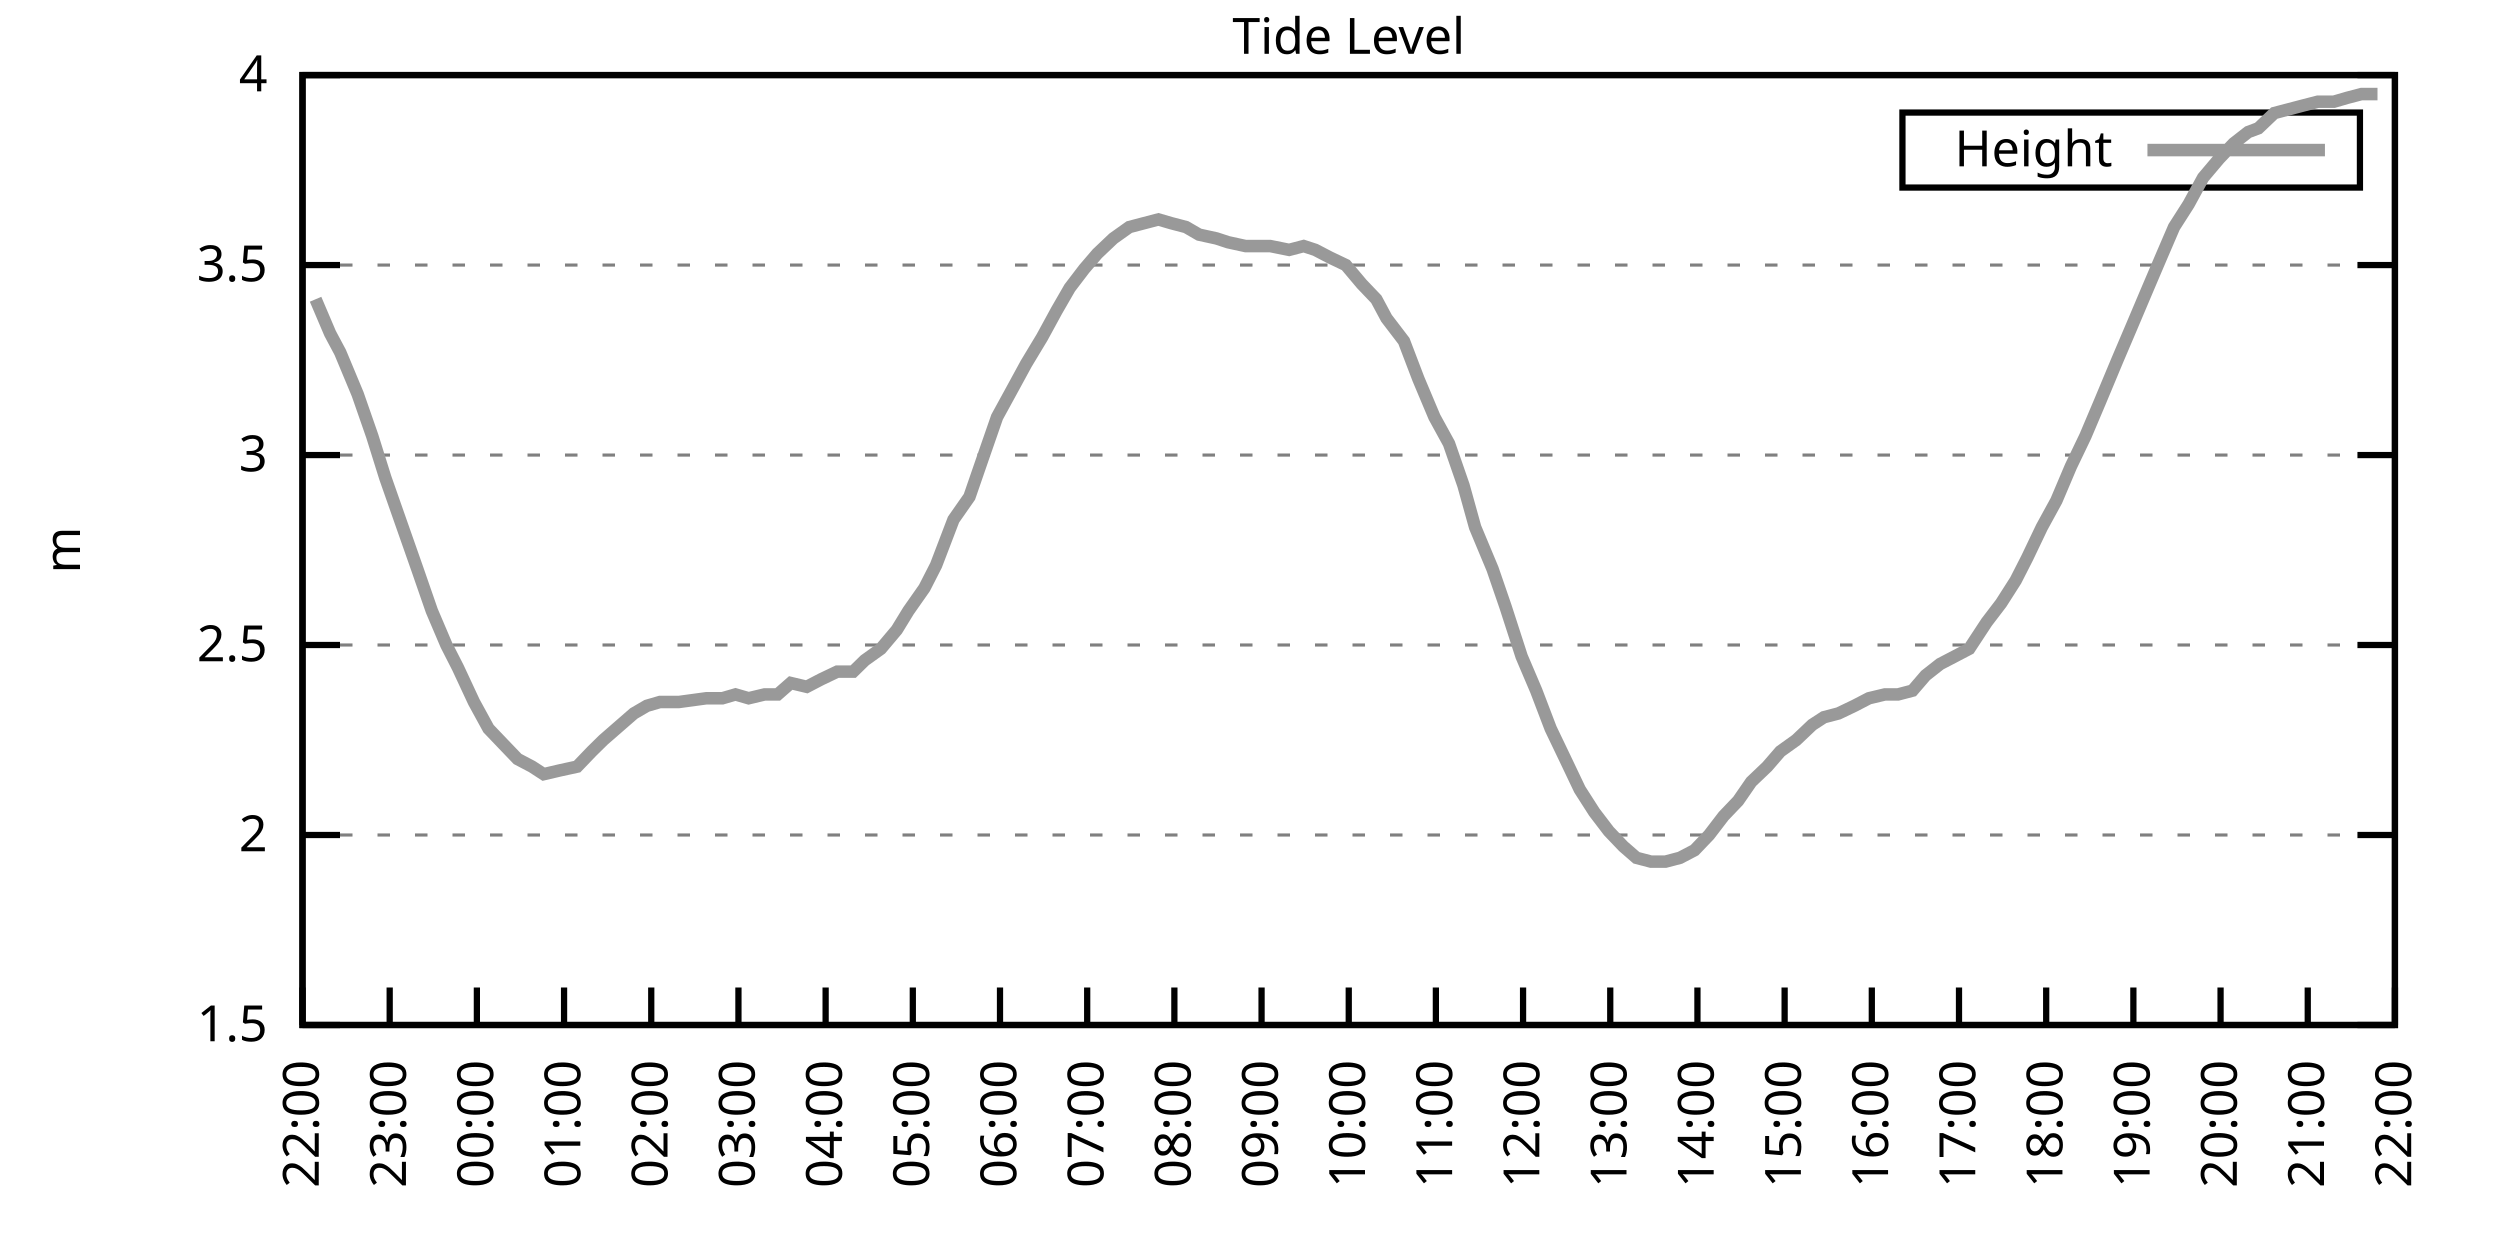
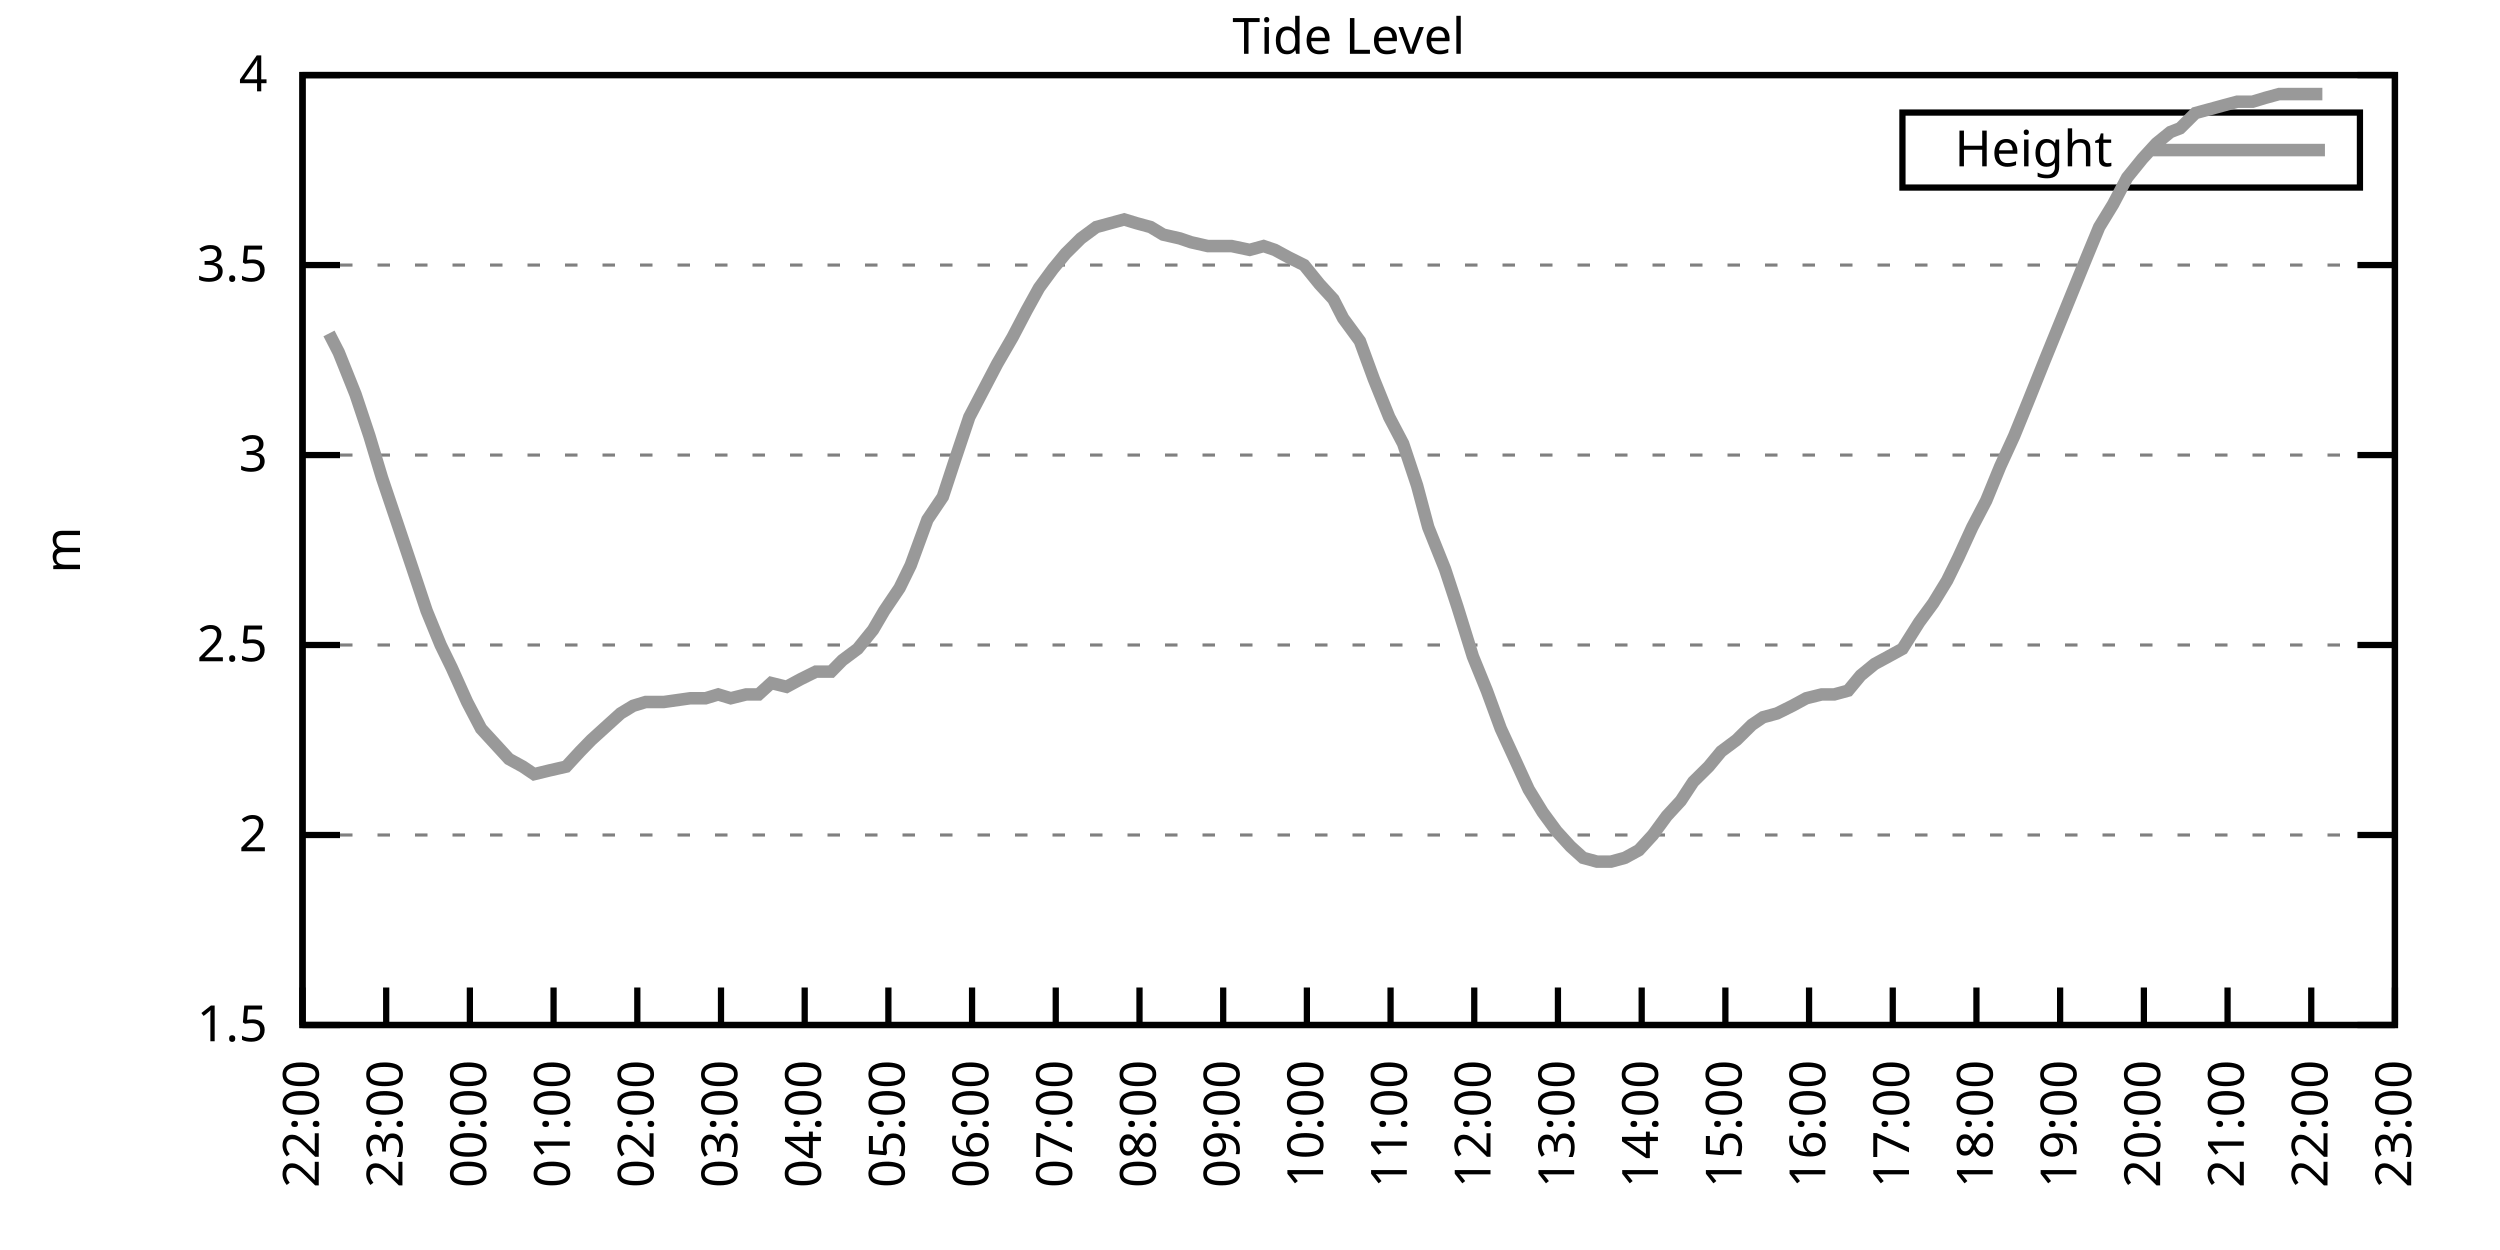
<svg xmlns="http://www.w3.org/2000/svg" xmlns:xlink="http://www.w3.org/1999/xlink" width="400" height="200" viewBox="0 0 400 200">
  <g id="gnuplot_canvas">
    <rect x="0" y="0" width="400" height="200" fill="none" />
    <defs>
      <circle id="gpDot" r="0.5" stroke-width="0.5" stroke="currentColor" />
      <path id="gpPt0" stroke-width="0.333" stroke="currentColor" d="M-1,0 h2 M0,-1 v2" />
      <path id="gpPt1" stroke-width="0.333" stroke="currentColor" d="M-1,-1 L1,1 M1,-1 L-1,1" />
      <path id="gpPt2" stroke-width="0.333" stroke="currentColor" d="M-1,0 L1,0 M0,-1 L0,1 M-1,-1 L1,1 M-1,1 L1,-1" />
      <rect id="gpPt3" stroke-width="0.333" stroke="currentColor" x="-1" y="-1" width="2" height="2" />
      <rect id="gpPt4" stroke-width="0.333" stroke="currentColor" fill="currentColor" x="-1" y="-1" width="2" height="2" />
      <circle id="gpPt5" stroke-width="0.333" stroke="currentColor" cx="0" cy="0" r="1" />
      <use xlink:href="#gpPt5" id="gpPt6" fill="currentColor" stroke="none" />
      <path id="gpPt7" stroke-width="0.333" stroke="currentColor" d="M0,-1.33 L-1.33,0.67 L1.33,0.67 z" />
      <use xlink:href="#gpPt7" id="gpPt8" fill="currentColor" stroke="none" />
      <use xlink:href="#gpPt7" id="gpPt9" stroke="currentColor" transform="rotate(180)" />
      <use xlink:href="#gpPt9" id="gpPt10" fill="currentColor" stroke="none" />
      <use xlink:href="#gpPt3" id="gpPt11" stroke="currentColor" transform="rotate(45)" />
      <use xlink:href="#gpPt11" id="gpPt12" fill="currentColor" stroke="none" />
      <path id="gpPt13" stroke-width="0.333" stroke="currentColor" d="M0,1.330 L1.265,0.411 L0.782,-1.067 L-0.782,-1.076 L-1.265,0.411 z" />
      <use xlink:href="#gpPt13" id="gpPt14" fill="currentColor" stroke="none" />
      <filter id="textbox" filterUnits="objectBoundingBox" x="0" y="0" height="1" width="1">
        <feFlood flood-color="white" flood-opacity="1" result="bgnd" />
        <feComposite in="SourceGraphic" in2="bgnd" operator="atop" />
      </filter>
      <filter id="greybox" filterUnits="objectBoundingBox" x="0" y="0" height="1" width="1">
        <feFlood flood-color="lightgrey" flood-opacity="1" result="grey" />
        <feComposite in="SourceGraphic" in2="grey" operator="atop" />
      </filter>
    </defs>
    <g fill="none" color="white" stroke="currentColor" stroke-width="1.00" stroke-linecap="butt" stroke-linejoin="miter">
</g>
    <g fill="none" color="black" stroke="currentColor" stroke-width="1.00" stroke-linecap="butt" stroke-linejoin="miter">
      <g stroke="none" shape-rendering="crispEdges">
        <polygon fill="rgb(255, 255, 255)" points="48.40,164.00 383.18,164.00 383.18,12.02 48.40,12.02 " />
      </g>
    </g>
    <g fill="none" color="black" stroke="currentColor" stroke-width="1.00" stroke-linecap="butt" stroke-linejoin="miter">
</g>
    <g fill="none" color="black" stroke="black" stroke-width="0.50" stroke-linecap="butt" stroke-linejoin="miter">
</g>
    <g fill="none" color="gray" stroke="currentColor" stroke-width="0.50" stroke-linecap="butt" stroke-linejoin="miter">
      <path stroke="gray" stroke-dasharray="2,4" class="gridline" d="M48.40,164.00 L383.19,164.00  " />
    </g>
    <g fill="none" color="gray" stroke="gray" stroke-width="1.00" stroke-linecap="butt" stroke-linejoin="miter">
</g>
    <g fill="none" color="black" stroke="currentColor" stroke-width="1.00" stroke-linecap="butt" stroke-linejoin="miter">
      <path stroke="black" d="M48.40,164.00 L54.40,164.00 M383.19,164.00 L377.19,164.00  " />
      <g transform="translate(42.80,166.60)" stroke="none" fill="black" font-family="Sans" font-size="8.00" text-anchor="end">
        <text>
          <tspan font-family="Sans"> 1.5</tspan>
        </text>
      </g>
    </g>
    <g fill="none" color="black" stroke="currentColor" stroke-width="1.00" stroke-linecap="butt" stroke-linejoin="miter">
</g>
    <g fill="none" color="black" stroke="black" stroke-width="0.50" stroke-linecap="butt" stroke-linejoin="miter">
</g>
    <g fill="none" color="gray" stroke="currentColor" stroke-width="0.50" stroke-linecap="butt" stroke-linejoin="miter">
      <path stroke="gray" stroke-dasharray="2,4" class="gridline" d="M48.40,133.60 L383.19,133.60  " />
    </g>
    <g fill="none" color="gray" stroke="gray" stroke-width="1.00" stroke-linecap="butt" stroke-linejoin="miter">
</g>
    <g fill="none" color="black" stroke="currentColor" stroke-width="1.00" stroke-linecap="butt" stroke-linejoin="miter">
      <path stroke="black" d="M48.40,133.60 L54.40,133.60 M383.19,133.60 L377.19,133.60  " />
      <g transform="translate(42.80,136.20)" stroke="none" fill="black" font-family="Sans" font-size="8.00" text-anchor="end">
        <text>
          <tspan font-family="Sans"> 2</tspan>
        </text>
      </g>
    </g>
    <g fill="none" color="black" stroke="currentColor" stroke-width="1.00" stroke-linecap="butt" stroke-linejoin="miter">
</g>
    <g fill="none" color="black" stroke="black" stroke-width="0.50" stroke-linecap="butt" stroke-linejoin="miter">
</g>
    <g fill="none" color="gray" stroke="currentColor" stroke-width="0.50" stroke-linecap="butt" stroke-linejoin="miter">
      <path stroke="gray" stroke-dasharray="2,4" class="gridline" d="M48.40,103.20 L383.19,103.20  " />
    </g>
    <g fill="none" color="gray" stroke="gray" stroke-width="1.00" stroke-linecap="butt" stroke-linejoin="miter">
</g>
    <g fill="none" color="black" stroke="currentColor" stroke-width="1.00" stroke-linecap="butt" stroke-linejoin="miter">
      <path stroke="black" d="M48.40,103.20 L54.40,103.20 M383.19,103.20 L377.19,103.20  " />
      <g transform="translate(42.80,105.80)" stroke="none" fill="black" font-family="Sans" font-size="8.00" text-anchor="end">
        <text>
          <tspan font-family="Sans"> 2.5</tspan>
        </text>
      </g>
    </g>
    <g fill="none" color="black" stroke="currentColor" stroke-width="1.00" stroke-linecap="butt" stroke-linejoin="miter">
</g>
    <g fill="none" color="black" stroke="black" stroke-width="0.50" stroke-linecap="butt" stroke-linejoin="miter">
</g>
    <g fill="none" color="gray" stroke="currentColor" stroke-width="0.50" stroke-linecap="butt" stroke-linejoin="miter">
      <path stroke="gray" stroke-dasharray="2,4" class="gridline" d="M48.40,72.81 L383.19,72.81  " />
    </g>
    <g fill="none" color="gray" stroke="gray" stroke-width="1.00" stroke-linecap="butt" stroke-linejoin="miter">
</g>
    <g fill="none" color="black" stroke="currentColor" stroke-width="1.00" stroke-linecap="butt" stroke-linejoin="miter">
      <path stroke="black" d="M48.40,72.81 L54.40,72.81 M383.19,72.81 L377.19,72.81  " />
      <g transform="translate(42.80,75.41)" stroke="none" fill="black" font-family="Sans" font-size="8.00" text-anchor="end">
        <text>
          <tspan font-family="Sans"> 3</tspan>
        </text>
      </g>
    </g>
    <g fill="none" color="black" stroke="currentColor" stroke-width="1.00" stroke-linecap="butt" stroke-linejoin="miter">
</g>
    <g fill="none" color="black" stroke="black" stroke-width="0.50" stroke-linecap="butt" stroke-linejoin="miter">
</g>
    <g fill="none" color="gray" stroke="currentColor" stroke-width="0.50" stroke-linecap="butt" stroke-linejoin="miter">
      <path stroke="gray" stroke-dasharray="2,4" class="gridline" d="M48.40,42.41 L383.19,42.41  " />
    </g>
    <g fill="none" color="gray" stroke="gray" stroke-width="1.00" stroke-linecap="butt" stroke-linejoin="miter">
</g>
    <g fill="none" color="black" stroke="currentColor" stroke-width="1.00" stroke-linecap="butt" stroke-linejoin="miter">
      <path stroke="black" d="M48.40,42.41 L54.40,42.41 M383.19,42.41 L377.19,42.41  " />
      <g transform="translate(42.80,45.01)" stroke="none" fill="black" font-family="Sans" font-size="8.00" text-anchor="end">
        <text>
          <tspan font-family="Sans"> 3.5</tspan>
        </text>
      </g>
    </g>
    <g fill="none" color="black" stroke="currentColor" stroke-width="1.00" stroke-linecap="butt" stroke-linejoin="miter">
</g>
    <g fill="none" color="black" stroke="black" stroke-width="0.50" stroke-linecap="butt" stroke-linejoin="miter">
</g>
    <g fill="none" color="gray" stroke="currentColor" stroke-width="0.50" stroke-linecap="butt" stroke-linejoin="miter">
      <path stroke="gray" stroke-dasharray="2,4" class="gridline" d="M48.40,12.01 L383.19,12.01  " />
    </g>
    <g fill="none" color="gray" stroke="gray" stroke-width="1.00" stroke-linecap="butt" stroke-linejoin="miter">
</g>
    <g fill="none" color="black" stroke="currentColor" stroke-width="1.00" stroke-linecap="butt" stroke-linejoin="miter">
      <path stroke="black" d="M48.40,12.01 L54.40,12.01 M383.19,12.01 L377.19,12.01  " />
      <g transform="translate(42.80,14.61)" stroke="none" fill="black" font-family="Sans" font-size="8.00" text-anchor="end">
        <text>
          <tspan font-family="Sans"> 4</tspan>
        </text>
      </g>
    </g>
    <g fill="none" color="black" stroke="currentColor" stroke-width="1.00" stroke-linecap="butt" stroke-linejoin="miter">
      <path stroke="black" d="M48.40,164.00 L48.40,158.00  " />
      <g transform="translate(51.00,169.60) rotate(270.00)" stroke="none" fill="black" font-family="Sans" font-size="8.00" text-anchor="end">
        <text>
          <tspan font-family="Sans">22:00</tspan>
        </text>
      </g>
    </g>
    <g fill="none" color="black" stroke="currentColor" stroke-width="1.00" stroke-linecap="butt" stroke-linejoin="miter">
-       <path stroke="black" d="M62.35,164.00 L62.35,158.00  " />
-       <g transform="translate(64.95,169.60) rotate(270.00)" stroke="none" fill="black" font-family="Sans" font-size="8.00" text-anchor="end">
+       <path stroke="black" d="M61.79,164.00 L61.79,158.00  " />
+       <g transform="translate(64.39,169.60) rotate(270.00)" stroke="none" fill="black" font-family="Sans" font-size="8.00" text-anchor="end">
        <text>
          <tspan font-family="Sans">23:00</tspan>
        </text>
      </g>
    </g>
    <g fill="none" color="black" stroke="currentColor" stroke-width="1.00" stroke-linecap="butt" stroke-linejoin="miter">
-       <path stroke="black" d="M76.30,164.00 L76.30,158.00  " />
-       <g transform="translate(78.90,169.60) rotate(270.00)" stroke="none" fill="black" font-family="Sans" font-size="8.00" text-anchor="end">
+       <path stroke="black" d="M75.18,164.00 L75.18,158.00  " />
+       <g transform="translate(77.78,169.60) rotate(270.00)" stroke="none" fill="black" font-family="Sans" font-size="8.00" text-anchor="end">
        <text>
          <tspan font-family="Sans">00:00</tspan>
        </text>
      </g>
    </g>
    <g fill="none" color="black" stroke="currentColor" stroke-width="1.00" stroke-linecap="butt" stroke-linejoin="miter">
-       <path stroke="black" d="M90.25,164.00 L90.25,158.00  " />
-       <g transform="translate(92.85,169.60) rotate(270.00)" stroke="none" fill="black" font-family="Sans" font-size="8.00" text-anchor="end">
+       <path stroke="black" d="M88.57,164.00 L88.57,158.00  " />
+       <g transform="translate(91.17,169.60) rotate(270.00)" stroke="none" fill="black" font-family="Sans" font-size="8.00" text-anchor="end">
        <text>
          <tspan font-family="Sans">01:00</tspan>
        </text>
      </g>
    </g>
    <g fill="none" color="black" stroke="currentColor" stroke-width="1.00" stroke-linecap="butt" stroke-linejoin="miter">
-       <path stroke="black" d="M104.20,164.00 L104.20,158.00  " />
-       <g transform="translate(106.80,169.60) rotate(270.00)" stroke="none" fill="black" font-family="Sans" font-size="8.00" text-anchor="end">
+       <path stroke="black" d="M101.97,164.00 L101.97,158.00  " />
+       <g transform="translate(104.57,169.60) rotate(270.00)" stroke="none" fill="black" font-family="Sans" font-size="8.00" text-anchor="end">
        <text>
          <tspan font-family="Sans">02:00</tspan>
        </text>
      </g>
    </g>
    <g fill="none" color="black" stroke="currentColor" stroke-width="1.00" stroke-linecap="butt" stroke-linejoin="miter">
-       <path stroke="black" d="M118.15,164.00 L118.15,158.00  " />
-       <g transform="translate(120.75,169.60) rotate(270.00)" stroke="none" fill="black" font-family="Sans" font-size="8.00" text-anchor="end">
+       <path stroke="black" d="M115.36,164.00 L115.36,158.00  " />
+       <g transform="translate(117.96,169.60) rotate(270.00)" stroke="none" fill="black" font-family="Sans" font-size="8.00" text-anchor="end">
        <text>
          <tspan font-family="Sans">03:00</tspan>
        </text>
      </g>
    </g>
    <g fill="none" color="black" stroke="currentColor" stroke-width="1.00" stroke-linecap="butt" stroke-linejoin="miter">
-       <path stroke="black" d="M132.10,164.00 L132.10,158.00  " />
-       <g transform="translate(134.70,169.60) rotate(270.00)" stroke="none" fill="black" font-family="Sans" font-size="8.00" text-anchor="end">
+       <path stroke="black" d="M128.75,164.00 L128.75,158.00  " />
+       <g transform="translate(131.35,169.60) rotate(270.00)" stroke="none" fill="black" font-family="Sans" font-size="8.00" text-anchor="end">
        <text>
          <tspan font-family="Sans">04:00</tspan>
        </text>
      </g>
    </g>
    <g fill="none" color="black" stroke="currentColor" stroke-width="1.00" stroke-linecap="butt" stroke-linejoin="miter">
-       <path stroke="black" d="M146.05,164.00 L146.05,158.00  " />
-       <g transform="translate(148.65,169.60) rotate(270.00)" stroke="none" fill="black" font-family="Sans" font-size="8.00" text-anchor="end">
+       <path stroke="black" d="M142.14,164.00 L142.14,158.00  " />
+       <g transform="translate(144.74,169.60) rotate(270.00)" stroke="none" fill="black" font-family="Sans" font-size="8.00" text-anchor="end">
        <text>
          <tspan font-family="Sans">05:00</tspan>
        </text>
      </g>
    </g>
    <g fill="none" color="black" stroke="currentColor" stroke-width="1.00" stroke-linecap="butt" stroke-linejoin="miter">
-       <path stroke="black" d="M160.00,164.00 L160.00,158.00  " />
-       <g transform="translate(162.60,169.60) rotate(270.00)" stroke="none" fill="black" font-family="Sans" font-size="8.00" text-anchor="end">
+       <path stroke="black" d="M155.53,164.00 L155.53,158.00  " />
+       <g transform="translate(158.13,169.60) rotate(270.00)" stroke="none" fill="black" font-family="Sans" font-size="8.00" text-anchor="end">
        <text>
          <tspan font-family="Sans">06:00</tspan>
        </text>
      </g>
    </g>
    <g fill="none" color="black" stroke="currentColor" stroke-width="1.00" stroke-linecap="butt" stroke-linejoin="miter">
-       <path stroke="black" d="M173.95,164.00 L173.95,158.00  " />
-       <g transform="translate(176.55,169.60) rotate(270.00)" stroke="none" fill="black" font-family="Sans" font-size="8.00" text-anchor="end">
+       <path stroke="black" d="M168.92,164.00 L168.92,158.00  " />
+       <g transform="translate(171.52,169.60) rotate(270.00)" stroke="none" fill="black" font-family="Sans" font-size="8.00" text-anchor="end">
        <text>
          <tspan font-family="Sans">07:00</tspan>
        </text>
      </g>
    </g>
    <g fill="none" color="black" stroke="currentColor" stroke-width="1.00" stroke-linecap="butt" stroke-linejoin="miter">
-       <path stroke="black" d="M187.90,164.00 L187.90,158.00  " />
-       <g transform="translate(190.50,169.60) rotate(270.00)" stroke="none" fill="black" font-family="Sans" font-size="8.00" text-anchor="end">
+       <path stroke="black" d="M182.32,164.00 L182.32,158.00  " />
+       <g transform="translate(184.92,169.60) rotate(270.00)" stroke="none" fill="black" font-family="Sans" font-size="8.00" text-anchor="end">
        <text>
          <tspan font-family="Sans">08:00</tspan>
        </text>
      </g>
    </g>
    <g fill="none" color="black" stroke="currentColor" stroke-width="1.00" stroke-linecap="butt" stroke-linejoin="miter">
-       <path stroke="black" d="M201.85,164.00 L201.85,158.00  " />
-       <g transform="translate(204.45,169.60) rotate(270.00)" stroke="none" fill="black" font-family="Sans" font-size="8.00" text-anchor="end">
+       <path stroke="black" d="M195.71,164.00 L195.71,158.00  " />
+       <g transform="translate(198.31,169.60) rotate(270.00)" stroke="none" fill="black" font-family="Sans" font-size="8.00" text-anchor="end">
        <text>
          <tspan font-family="Sans">09:00</tspan>
        </text>
      </g>
    </g>
    <g fill="none" color="black" stroke="currentColor" stroke-width="1.00" stroke-linecap="butt" stroke-linejoin="miter">
-       <path stroke="black" d="M215.80,164.00 L215.80,158.00  " />
-       <g transform="translate(218.40,169.60) rotate(270.00)" stroke="none" fill="black" font-family="Sans" font-size="8.00" text-anchor="end">
+       <path stroke="black" d="M209.10,164.00 L209.10,158.00  " />
+       <g transform="translate(211.70,169.60) rotate(270.00)" stroke="none" fill="black" font-family="Sans" font-size="8.00" text-anchor="end">
        <text>
          <tspan font-family="Sans">10:00</tspan>
        </text>
      </g>
    </g>
    <g fill="none" color="black" stroke="currentColor" stroke-width="1.00" stroke-linecap="butt" stroke-linejoin="miter">
-       <path stroke="black" d="M229.74,164.00 L229.74,158.00  " />
-       <g transform="translate(232.34,169.60) rotate(270.00)" stroke="none" fill="black" font-family="Sans" font-size="8.00" text-anchor="end">
+       <path stroke="black" d="M222.49,164.00 L222.49,158.00  " />
+       <g transform="translate(225.09,169.60) rotate(270.00)" stroke="none" fill="black" font-family="Sans" font-size="8.00" text-anchor="end">
        <text>
          <tspan font-family="Sans">11:00</tspan>
        </text>
      </g>
    </g>
    <g fill="none" color="black" stroke="currentColor" stroke-width="1.00" stroke-linecap="butt" stroke-linejoin="miter">
-       <path stroke="black" d="M243.69,164.00 L243.69,158.00  " />
-       <g transform="translate(246.29,169.60) rotate(270.00)" stroke="none" fill="black" font-family="Sans" font-size="8.00" text-anchor="end">
+       <path stroke="black" d="M235.88,164.00 L235.88,158.00  " />
+       <g transform="translate(238.48,169.60) rotate(270.00)" stroke="none" fill="black" font-family="Sans" font-size="8.00" text-anchor="end">
        <text>
          <tspan font-family="Sans">12:00</tspan>
        </text>
      </g>
    </g>
    <g fill="none" color="black" stroke="currentColor" stroke-width="1.00" stroke-linecap="butt" stroke-linejoin="miter">
-       <path stroke="black" d="M257.64,164.00 L257.64,158.00  " />
-       <g transform="translate(260.24,169.60) rotate(270.00)" stroke="none" fill="black" font-family="Sans" font-size="8.00" text-anchor="end">
+       <path stroke="black" d="M249.27,164.00 L249.27,158.00  " />
+       <g transform="translate(251.87,169.60) rotate(270.00)" stroke="none" fill="black" font-family="Sans" font-size="8.00" text-anchor="end">
        <text>
          <tspan font-family="Sans">13:00</tspan>
        </text>
      </g>
    </g>
    <g fill="none" color="black" stroke="currentColor" stroke-width="1.00" stroke-linecap="butt" stroke-linejoin="miter">
-       <path stroke="black" d="M271.59,164.00 L271.59,158.00  " />
-       <g transform="translate(274.19,169.60) rotate(270.00)" stroke="none" fill="black" font-family="Sans" font-size="8.00" text-anchor="end">
+       <path stroke="black" d="M262.67,164.00 L262.67,158.00  " />
+       <g transform="translate(265.27,169.60) rotate(270.00)" stroke="none" fill="black" font-family="Sans" font-size="8.00" text-anchor="end">
        <text>
          <tspan font-family="Sans">14:00</tspan>
        </text>
      </g>
    </g>
    <g fill="none" color="black" stroke="currentColor" stroke-width="1.00" stroke-linecap="butt" stroke-linejoin="miter">
-       <path stroke="black" d="M285.54,164.00 L285.54,158.00  " />
-       <g transform="translate(288.14,169.60) rotate(270.00)" stroke="none" fill="black" font-family="Sans" font-size="8.00" text-anchor="end">
+       <path stroke="black" d="M276.06,164.00 L276.06,158.00  " />
+       <g transform="translate(278.66,169.60) rotate(270.00)" stroke="none" fill="black" font-family="Sans" font-size="8.00" text-anchor="end">
        <text>
          <tspan font-family="Sans">15:00</tspan>
        </text>
      </g>
    </g>
    <g fill="none" color="black" stroke="currentColor" stroke-width="1.00" stroke-linecap="butt" stroke-linejoin="miter">
-       <path stroke="black" d="M299.49,164.00 L299.49,158.00  " />
-       <g transform="translate(302.09,169.60) rotate(270.00)" stroke="none" fill="black" font-family="Sans" font-size="8.00" text-anchor="end">
+       <path stroke="black" d="M289.45,164.00 L289.45,158.00  " />
+       <g transform="translate(292.05,169.60) rotate(270.00)" stroke="none" fill="black" font-family="Sans" font-size="8.00" text-anchor="end">
        <text>
          <tspan font-family="Sans">16:00</tspan>
        </text>
      </g>
    </g>
    <g fill="none" color="black" stroke="currentColor" stroke-width="1.00" stroke-linecap="butt" stroke-linejoin="miter">
-       <path stroke="black" d="M313.44,164.00 L313.44,158.00  " />
-       <g transform="translate(316.04,169.60) rotate(270.00)" stroke="none" fill="black" font-family="Sans" font-size="8.00" text-anchor="end">
+       <path stroke="black" d="M302.84,164.00 L302.84,158.00  " />
+       <g transform="translate(305.44,169.60) rotate(270.00)" stroke="none" fill="black" font-family="Sans" font-size="8.00" text-anchor="end">
        <text>
          <tspan font-family="Sans">17:00</tspan>
        </text>
      </g>
    </g>
    <g fill="none" color="black" stroke="currentColor" stroke-width="1.00" stroke-linecap="butt" stroke-linejoin="miter">
-       <path stroke="black" d="M327.39,164.00 L327.39,158.00  " />
-       <g transform="translate(329.99,169.60) rotate(270.00)" stroke="none" fill="black" font-family="Sans" font-size="8.00" text-anchor="end">
+       <path stroke="black" d="M316.23,164.00 L316.23,158.00  " />
+       <g transform="translate(318.83,169.60) rotate(270.00)" stroke="none" fill="black" font-family="Sans" font-size="8.00" text-anchor="end">
        <text>
          <tspan font-family="Sans">18:00</tspan>
        </text>
      </g>
    </g>
    <g fill="none" color="black" stroke="currentColor" stroke-width="1.00" stroke-linecap="butt" stroke-linejoin="miter">
-       <path stroke="black" d="M341.34,164.00 L341.34,158.00  " />
-       <g transform="translate(343.94,169.60) rotate(270.00)" stroke="none" fill="black" font-family="Sans" font-size="8.00" text-anchor="end">
+       <path stroke="black" d="M329.62,164.00 L329.62,158.00  " />
+       <g transform="translate(332.22,169.60) rotate(270.00)" stroke="none" fill="black" font-family="Sans" font-size="8.00" text-anchor="end">
        <text>
          <tspan font-family="Sans">19:00</tspan>
        </text>
      </g>
    </g>
    <g fill="none" color="black" stroke="currentColor" stroke-width="1.00" stroke-linecap="butt" stroke-linejoin="miter">
-       <path stroke="black" d="M355.29,164.00 L355.29,158.00  " />
-       <g transform="translate(357.89,169.60) rotate(270.00)" stroke="none" fill="black" font-family="Sans" font-size="8.00" text-anchor="end">
+       <path stroke="black" d="M343.02,164.00 L343.02,158.00  " />
+       <g transform="translate(345.62,169.60) rotate(270.00)" stroke="none" fill="black" font-family="Sans" font-size="8.00" text-anchor="end">
        <text>
          <tspan font-family="Sans">20:00</tspan>
        </text>
      </g>
    </g>
    <g fill="none" color="black" stroke="currentColor" stroke-width="1.00" stroke-linecap="butt" stroke-linejoin="miter">
-       <path stroke="black" d="M369.24,164.00 L369.24,158.00  " />
-       <g transform="translate(371.84,169.60) rotate(270.00)" stroke="none" fill="black" font-family="Sans" font-size="8.00" text-anchor="end">
+       <path stroke="black" d="M356.41,164.00 L356.41,158.00  " />
+       <g transform="translate(359.01,169.60) rotate(270.00)" stroke="none" fill="black" font-family="Sans" font-size="8.00" text-anchor="end">
        <text>
          <tspan font-family="Sans">21:00</tspan>
+         </text>
+       </g>
+     </g>
+     <g fill="none" color="black" stroke="currentColor" stroke-width="1.00" stroke-linecap="butt" stroke-linejoin="miter">
+       <path stroke="black" d="M369.80,164.00 L369.80,158.00  " />
+       <g transform="translate(372.40,169.60) rotate(270.00)" stroke="none" fill="black" font-family="Sans" font-size="8.00" text-anchor="end">
+         <text>
+           <tspan font-family="Sans">22:00</tspan>
        </text>
      </g>
    </g>
    <g fill="none" color="black" stroke="currentColor" stroke-width="1.00" stroke-linecap="butt" stroke-linejoin="miter">
      <path stroke="black" d="M383.19,164.00 L383.19,158.00  " />
      <g transform="translate(385.79,169.60) rotate(270.00)" stroke="none" fill="black" font-family="Sans" font-size="8.00" text-anchor="end">
        <text>
-           <tspan font-family="Sans">22:00</tspan>
+           <tspan font-family="Sans">23:00</tspan>
        </text>
      </g>
    </g>
    <g fill="none" color="black" stroke="currentColor" stroke-width="1.00" stroke-linecap="butt" stroke-linejoin="miter">
</g>
    <g fill="none" color="black" stroke="currentColor" stroke-width="1.00" stroke-linecap="butt" stroke-linejoin="miter">
      <path stroke="black" d="M48.40,12.01 L48.40,164.00 L383.19,164.00 L383.19,12.01 L48.40,12.01 Z  " />
    </g>
    <g fill="none" color="black" stroke="currentColor" stroke-width="1.00" stroke-linecap="butt" stroke-linejoin="miter">
</g>
    <g fill="none" color="black" stroke="currentColor" stroke-width="1.00" stroke-linecap="butt" stroke-linejoin="miter">
      <path stroke="black" d="M304.39,30.01 L304.39,18.01 L377.59,18.01 L377.59,30.01 L304.39,30.01 Z  " />
    </g>
    <g id="Tide_level_plot_1">
      <g fill="none" color="white" stroke="black" stroke-width="2.00" stroke-linecap="butt" stroke-linejoin="miter">
</g>
      <g fill="none" color="black" stroke="currentColor" stroke-width="2.00" stroke-linecap="butt" stroke-linejoin="miter">
        <g transform="translate(337.99,26.61)" stroke="none" fill="black" font-family="Sans" font-size="8.00" text-anchor="end">
          <text>
            <tspan font-family="Sans">Height</tspan>
          </text>
        </g>
      </g>
      <g fill="none" color="black" stroke="currentColor" stroke-width="2.00" stroke-linecap="butt" stroke-linejoin="miter">
-         <path stroke="rgb(153, 153, 153)" d="M343.59,24.01 L371.99,24.01 M50.49,47.88 L52.82,53.35 L54.44,56.39 L57.23,63.08 L59.56,69.77 L61.65,76.45   L64.21,83.75 L66.77,91.04 L69.09,97.73 L71.42,103.20 L73.28,106.85 L75.83,112.32 L78.16,116.58 L80.48,119.01   L82.81,121.44 L85.13,122.66 L86.99,123.87 L89.55,123.27 L92.34,122.66 L94.67,120.23 L96.53,118.40 L99.32,115.97   L101.41,114.15 L103.50,112.93 L105.59,112.32 L108.62,112.32 L113.03,111.72 L115.59,111.72 L117.68,111.11 L119.78,111.72   L122.33,111.11 L124.43,111.11 L126.52,109.28 L129.08,109.89 L131.40,108.68 L133.96,107.46 L136.51,107.46 L138.37,105.64   L140.93,103.81 L143.49,100.77 L145.35,97.73 L147.91,94.08 L149.77,90.44 L152.56,83.14 L155.11,79.49 L157.21,73.41   L159.53,66.73 L161.86,62.47 L164.18,58.21 L166.74,53.96 L169.06,49.70 L171.16,46.06 L173.48,43.02 L175.57,40.58   L178.13,38.15 L180.69,36.33 L183.01,35.72 L185.34,35.11 L187.43,35.72 L189.76,36.33 L191.85,37.54 L194.64,38.15   L196.50,38.76 L199.29,39.37 L201.61,39.37 L203.24,39.37 L206.26,39.98 L208.59,39.37 L210.45,39.98 L212.77,41.19   L215.33,42.41 L217.89,45.45 L220.21,47.88 L221.84,50.92 L224.63,54.57 L226.95,60.65 L229.51,66.73 L231.84,70.98   L234.16,77.67 L236.02,84.36 L238.81,91.04 L240.90,97.12 L243.46,105.03 L245.79,110.50 L248.11,116.58 L250.44,121.44   L252.76,126.31 L255.09,129.95 L257.41,132.99 L259.74,135.43 L261.83,137.25 L264.15,137.86 L266.48,137.86 L268.80,137.25   L271.13,136.03 L273.45,133.60 L275.78,130.56 L278.10,128.13 L280.20,125.09 L282.75,122.66 L284.85,120.23 L287.40,118.40   L289.96,115.97 L291.82,114.76 L294.15,114.15 L296.70,112.93 L299.03,111.72 L301.58,111.11 L303.68,111.11 L306.00,110.50   L308.09,108.07 L310.42,106.24 L312.74,105.03 L315.07,103.81 L317.86,99.56 L320.18,96.52 L322.51,92.87 L324.37,89.22   L326.69,84.36 L329.02,80.10 L331.34,74.63 L333.67,69.77 L335.99,64.29 L338.78,57.61 L341.11,52.14 L343.43,46.66   L345.76,41.19 L347.85,36.33 L350.18,32.68 L352.50,28.42 L355.06,25.39 L357.38,22.95 L359.71,21.13 L361.34,20.52   L363.89,18.09 L366.22,17.48 L368.54,16.87 L370.87,16.27 L373.43,16.27 L375.52,15.66 L377.84,15.05 L380.40,15.05    " />
+         <path stroke="rgb(153, 153, 153)" d="M343.59,24.01 L371.99,24.01 M52.64,53.35 L54.20,56.39 L56.88,63.08 L59.11,69.77 L61.12,76.45 L63.58,83.75   L66.03,91.04 L68.26,97.73 L70.50,103.20 L72.28,106.85 L74.74,112.32 L76.97,116.58 L79.20,119.01 L81.43,121.44   L83.66,122.66 L85.45,123.87 L87.91,123.27 L90.58,122.66 L92.82,120.23 L94.60,118.40 L97.28,115.97 L99.29,114.15   L101.30,112.93 L103.31,112.32 L106.21,112.32 L110.45,111.72 L112.90,111.72 L114.91,111.11 L116.92,111.72 L119.38,111.11   L121.38,111.11 L123.39,109.28 L125.85,109.89 L128.08,108.68 L130.54,107.46 L132.99,107.46 L134.78,105.64 L137.23,103.81   L139.69,100.77 L141.47,97.73 L143.93,94.08 L145.71,90.44 L148.39,83.14 L150.85,79.49 L152.85,73.41 L155.09,66.73   L157.32,62.47 L159.55,58.21 L162.01,53.96 L164.24,49.70 L166.25,46.06 L168.48,43.02 L170.49,40.58 L172.94,38.15   L175.40,36.33 L177.63,35.72 L179.86,35.11 L181.87,35.72 L184.10,36.33 L186.11,37.54 L188.79,38.15 L190.57,38.76   L193.25,39.37 L195.48,39.37 L197.05,39.37 L199.95,39.98 L202.18,39.37 L203.97,39.98 L206.20,41.19 L208.65,42.41   L211.11,45.45 L213.34,47.88 L214.90,50.92 L217.58,54.57 L219.81,60.65 L222.27,66.73 L224.50,70.98 L226.73,77.67   L228.52,84.36 L231.20,91.04 L233.20,97.12 L235.66,105.03 L237.89,110.50 L240.12,116.58 L242.36,121.44 L244.59,126.31   L246.82,129.95 L249.05,132.99 L251.28,135.43 L253.29,137.25 L255.52,137.86 L257.76,137.86 L259.99,137.25 L262.22,136.03   L264.45,133.60 L266.68,130.56 L268.92,128.13 L270.92,125.09 L273.38,122.66 L275.39,120.23 L277.84,118.40 L280.30,115.97   L282.08,114.76 L284.32,114.15 L286.77,112.93 L289.00,111.72 L291.46,111.11 L293.47,111.11 L295.70,110.50 L297.71,108.07   L299.94,106.24 L302.17,105.03 L304.40,103.81 L307.08,99.56 L309.31,96.52 L311.54,92.87 L313.33,89.22 L315.56,84.36   L317.79,80.10 L320.03,74.63 L322.26,69.77 L324.49,64.29 L327.17,57.61 L329.40,52.14 L331.63,46.66 L333.86,41.19   L335.87,36.33 L338.10,32.68 L340.34,28.42 L342.79,25.39 L345.02,22.95 L347.26,21.13 L348.82,20.52 L351.27,18.09   L353.51,17.48 L355.74,16.87 L357.97,16.27 L360.42,16.27 L362.43,15.66 L364.66,15.05 L367.12,15.05 L369.35,15.05   L371.58,15.05  " />
      </g>
    </g>
    <g fill="none" color="black" stroke="currentColor" stroke-width="2.00" stroke-linecap="butt" stroke-linejoin="miter">
</g>
    <g fill="none" color="black" stroke="black" stroke-width="1.00" stroke-linecap="butt" stroke-linejoin="miter">
</g>
    <g fill="none" color="black" stroke="currentColor" stroke-width="1.00" stroke-linecap="butt" stroke-linejoin="miter">
      <path stroke="black" d="M48.40,12.01 L48.40,164.00 L383.19,164.00 L383.19,12.01 L48.40,12.01 Z  " />
      <g transform="translate(12.80,88.01) rotate(270.00)" stroke="none" fill="black" font-family="Sans" font-size="8.00" text-anchor="middle">
        <text>
          <tspan font-family="Sans">m</tspan>
        </text>
      </g>
    </g>
    <g fill="none" color="black" stroke="currentColor" stroke-width="1.00" stroke-linecap="butt" stroke-linejoin="miter">
</g>
    <g fill="none" color="black" stroke="currentColor" stroke-width="1.00" stroke-linecap="butt" stroke-linejoin="miter">
      <g transform="translate(215.79,8.61)" stroke="none" fill="black" font-family="Sans" font-size="8.00" text-anchor="middle">
        <text>
          <tspan font-family="Sans">Tide Level</tspan>
        </text>
      </g>
    </g>
    <g fill="none" color="black" stroke="currentColor" stroke-width="1.00" stroke-linecap="butt" stroke-linejoin="miter">
</g>
  </g>
</svg>
